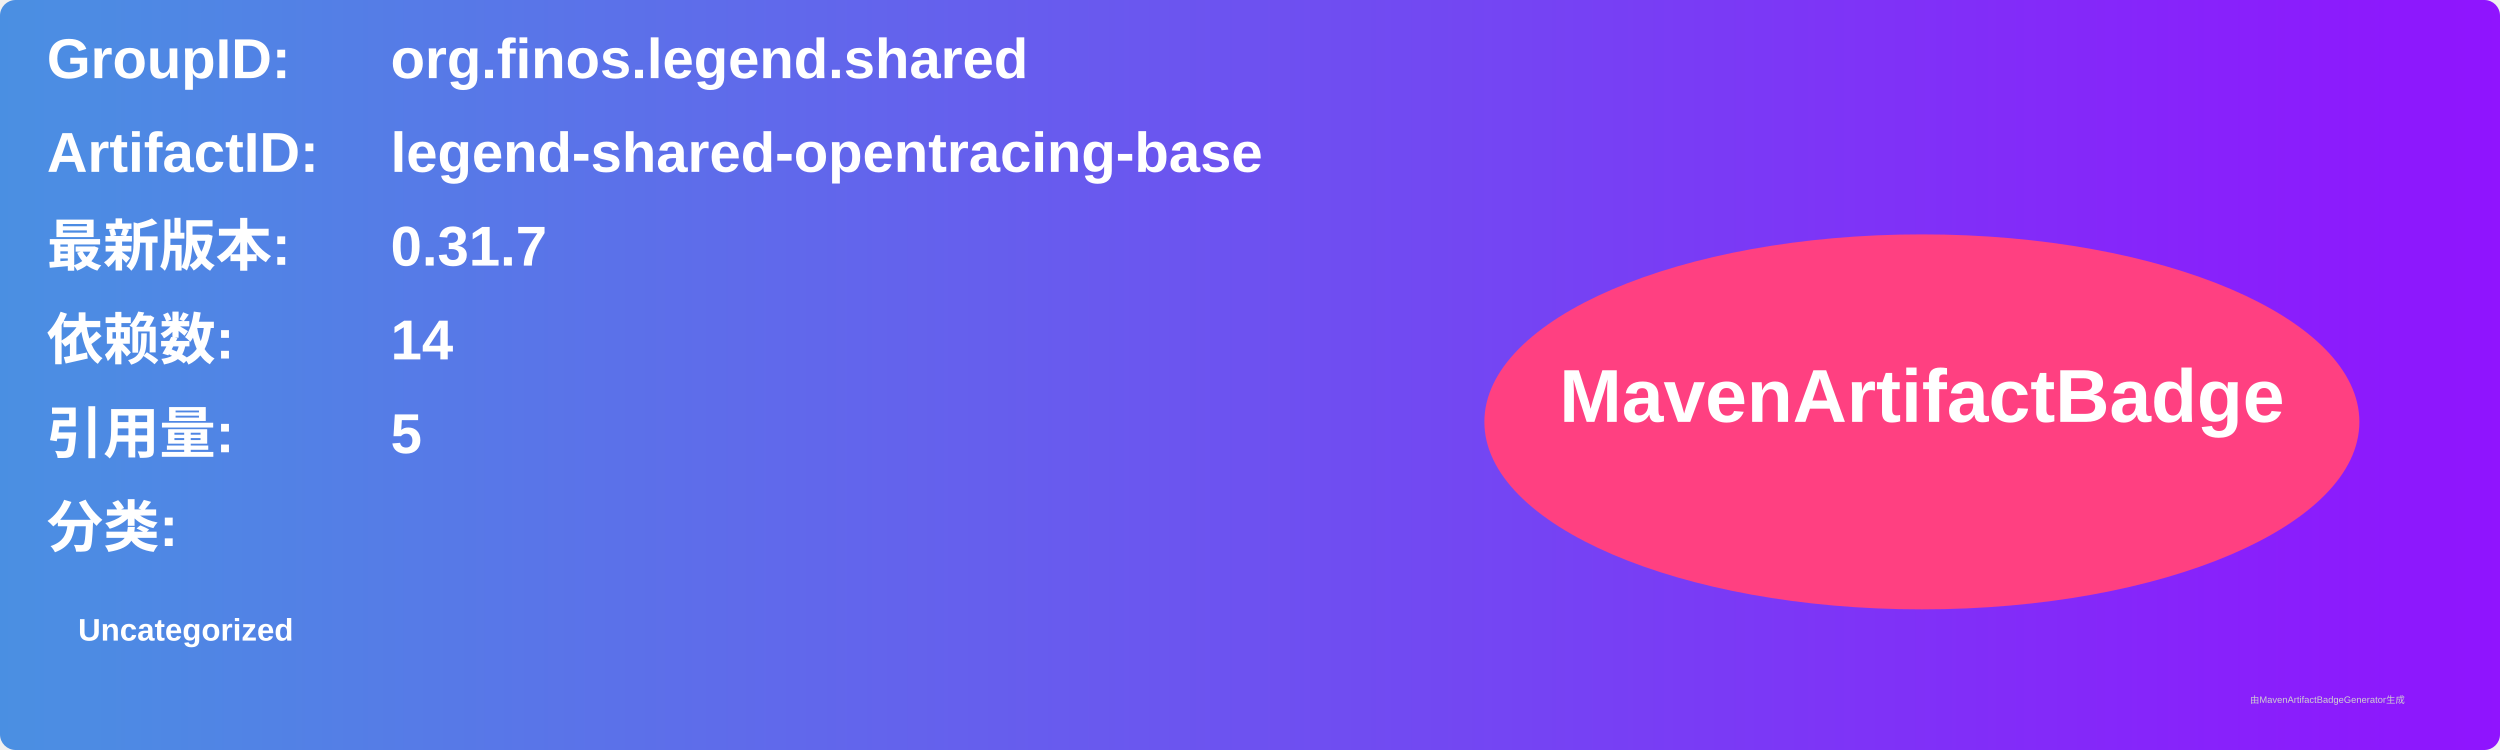
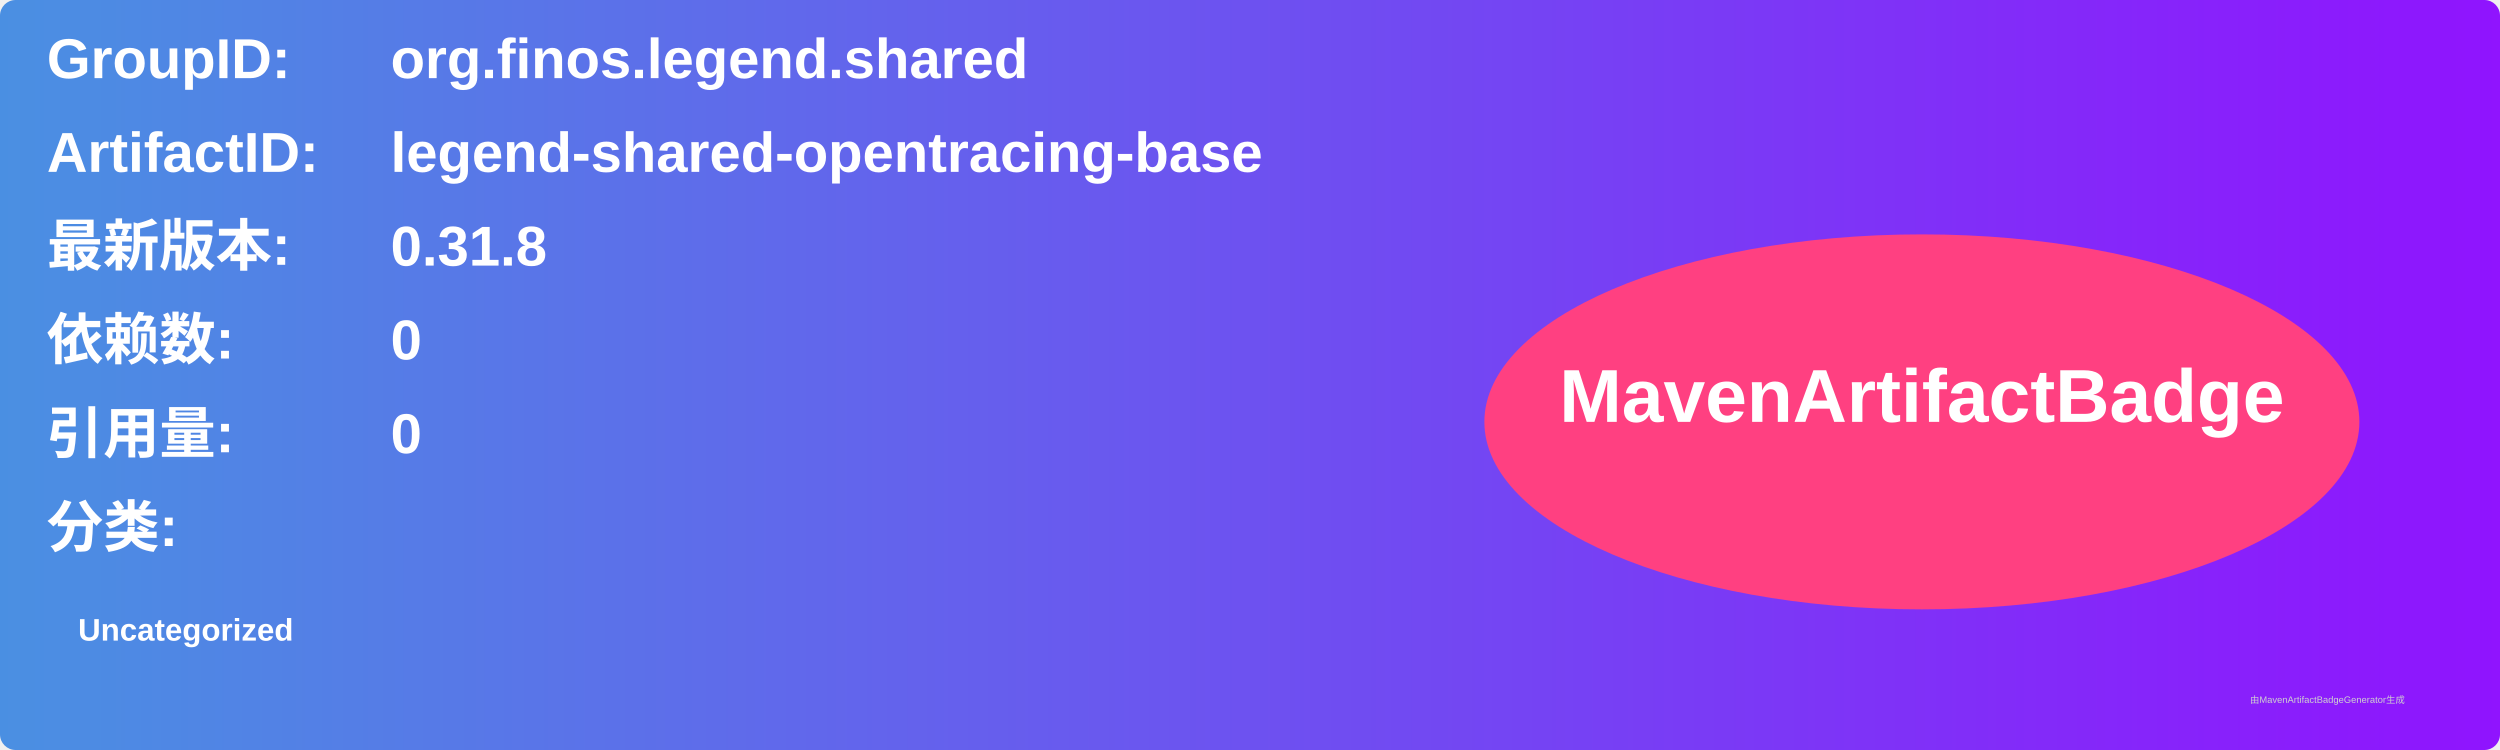
<svg xmlns="http://www.w3.org/2000/svg" width="800" height="240" viewBox="0 0 800 240">
  <linearGradient id="grad" x1="0%" y1="0%" x2="100%" y2="0%">
    <stop offset="0%" stop-color="#4a90e2" />
    <stop offset="100%" stop-color="#9013fe" />
  </linearGradient>
  <rect width="100%" height="100%" rx="5" ry="5" fill="url(#grad)" />
  <g transform="translate(15, 15)">
    <text x="0" y="10" font-family="Arial" font-size="18" fill="white" font-weight="bold" width="260">GroupID:</text>
    <text x="110" y="10" font-family="Arial" font-size="18" fill="white" font-weight="bold" width="460">org.finos.legend.shared</text>
    <text x="0" y="40" font-family="Arial" font-size="18" fill="white" font-weight="bold" width="260">ArtifactID:</text>
    <text x="110" y="40" font-family="Arial" font-size="18" fill="white" font-weight="bold" width="460">legend-shared-opentracing-base</text>
    <text x="0" y="70" font-family="Arial" font-size="18" fill="white" font-weight="bold">最新版本:</text>
    <text x="110" y="70" font-family="Arial" font-size="18" fill="white" font-weight="bold">
-       <tspan font-weight="bold">0.31.7</tspan>
+       <tspan font-weight="bold">0.31.8</tspan>
    </text>
    <text x="0" y="100" font-family="Arial" font-size="18" fill="white" font-weight="bold">依赖数: </text>
    <text x="110" y="100" font-family="Arial" font-size="18" fill="white">
-       <tspan font-weight="bold">14</tspan>
+       <tspan font-weight="bold">0</tspan>
    </text>
    <text x="0" y="130" font-family="Arial" font-size="18" fill="white" font-weight="bold">引用量: </text>
    <text x="110" y="130" font-family="Arial" font-size="18" fill="white">
-       <tspan font-weight="bold">5</tspan>
+       <tspan font-weight="bold">0</tspan>
    </text>
    <text x="0" y="160" font-family="Arial" font-size="18" fill="white" font-weight="bold">分类:</text>
    <text x="10" y="190" font-family="Arial" font-size="10" fill="white">
      <tspan font-weight="bold">Uncategorized</tspan>
    </text>
    <ellipse cx="600" cy="120" rx="140" ry="60" fill="#ff4081" />
    <text x="600" y="120" text-anchor="middle" font-family="Arial" font-size="24" fill="white" font-weight="bold">MavenArtifactBadge</text>
  </g>
  <text x="720" y="225" font-family="Arial" font-size="3" fill="#d0d0d0">由MavenArtifactBadgeGenerator生成</text>
</svg>
